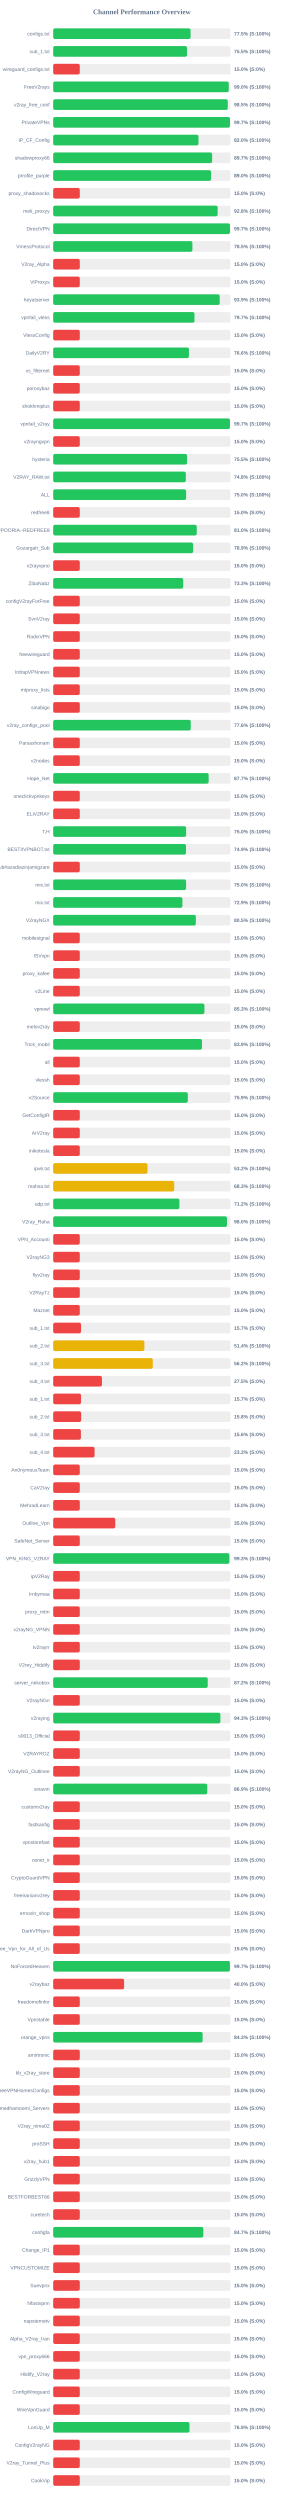
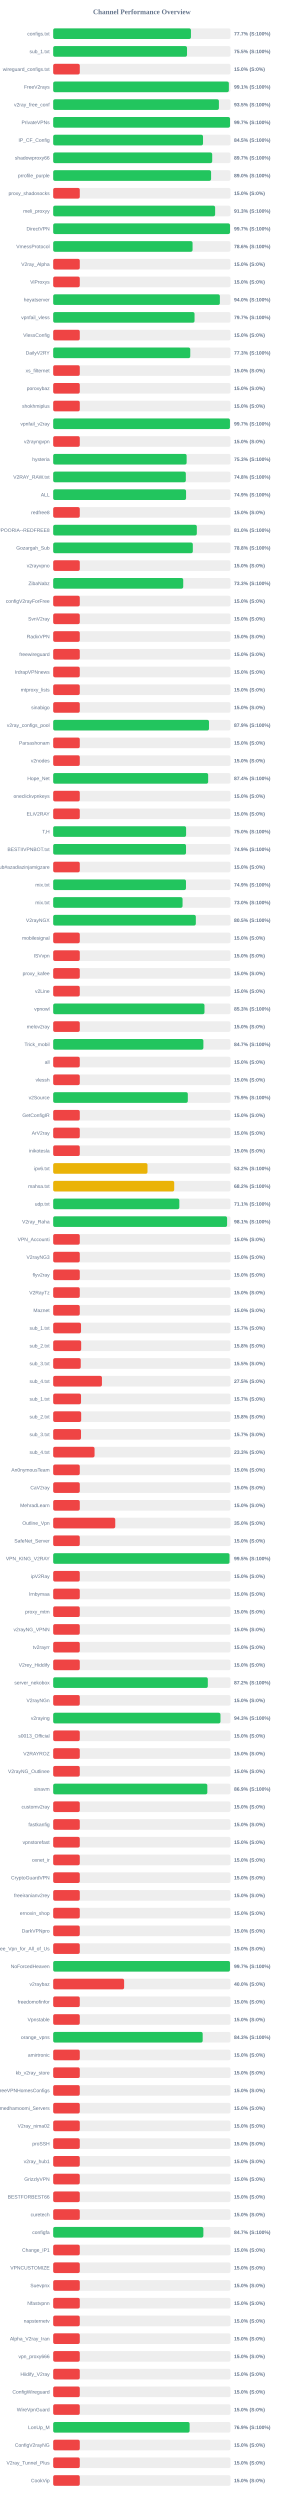
<svg xmlns="http://www.w3.org/2000/svg" width="800" height="7050" version="1.1">
  <style>
        .row { font: 14px Arial; fill: #64748b; }
        .score { font: bold 14px Arial; fill: #64748b; }
    </style>
  <text x="400" y="40" text-anchor="middle" font-size="20px" font-weight="bold" fill="#64748b">Channel Performance Overview</text>
  <rect x="150" y="80" width="500" height="30" fill="#eee" rx="5" />
-   <rect x="150" y="80" width="387.45" height="30" fill="#22c55e" rx="5" />
+   <rect x="150" y="80" width="388.45" height="30" fill="#22c55e" rx="5" />
  <text x="140" y="100" text-anchor="end" class="row">configs.txt</text>
-   <text x="660" y="100" text-anchor="start" class="score">77.5% (S:100%)</text>
+   <text x="660" y="100" text-anchor="start" class="score">77.7% (S:100%)</text>
  <rect x="150" y="130" width="500" height="30" fill="#eee" rx="5" />
-   <rect x="150" y="130" width="377.45" height="30" fill="#22c55e" rx="5" />
+   <rect x="150" y="130" width="377.4" height="30" fill="#22c55e" rx="5" />
  <text x="140" y="150" text-anchor="end" class="row">sub_1.txt</text>
  <text x="660" y="150" text-anchor="start" class="score">75.5% (S:100%)</text>
  <rect x="150" y="180" width="500" height="30" fill="#eee" rx="5" />
  <rect x="150" y="180" width="75.0" height="30" fill="#ef4444" rx="5" />
  <text x="140" y="200" text-anchor="end" class="row">wireguard_configs.txt</text>
  <text x="660" y="200" text-anchor="start" class="score">15.0% (S:0%)</text>
  <rect x="150" y="230" width="500" height="30" fill="#eee" rx="5" />
-   <rect x="150" y="230" width="495.1" height="30" fill="#22c55e" rx="5" />
+   <rect x="150" y="230" width="495.4" height="30" fill="#22c55e" rx="5" />
  <text x="140" y="250" text-anchor="end" class="row">FreeV2rays</text>
-   <text x="660" y="250" text-anchor="start" class="score">99.0% (S:100%)</text>
+   <text x="660" y="250" text-anchor="start" class="score">99.1% (S:100%)</text>
  <rect x="150" y="280" width="500" height="30" fill="#eee" rx="5" />
-   <rect x="150" y="280" width="492.25" height="30" fill="#22c55e" rx="5" />
+   <rect x="150" y="280" width="467.35" height="30" fill="#22c55e" rx="5" />
  <text x="140" y="300" text-anchor="end" class="row">v2ray_free_conf</text>
-   <text x="660" y="300" text-anchor="start" class="score">98.5% (S:100%)</text>
+   <text x="660" y="300" text-anchor="start" class="score">93.5% (S:100%)</text>
  <rect x="150" y="330" width="500" height="30" fill="#eee" rx="5" />
-   <rect x="150" y="330" width="498.55" height="30" fill="#22c55e" rx="5" />
+   <rect x="150" y="330" width="498.65" height="30" fill="#22c55e" rx="5" />
  <text x="140" y="350" text-anchor="end" class="row">PrivateVPNs</text>
  <text x="660" y="350" text-anchor="start" class="score">99.7% (S:100%)</text>
  <rect x="150" y="380" width="500" height="30" fill="#eee" rx="5" />
-   <rect x="150" y="380" width="409.75" height="30" fill="#22c55e" rx="5" />
+   <rect x="150" y="380" width="422.5" height="30" fill="#22c55e" rx="5" />
  <text x="140" y="400" text-anchor="end" class="row">IP_CF_Config</text>
-   <text x="660" y="400" text-anchor="start" class="score">82.0% (S:100%)</text>
+   <text x="660" y="400" text-anchor="start" class="score">84.5% (S:100%)</text>
  <rect x="150" y="430" width="500" height="30" fill="#eee" rx="5" />
-   <rect x="150" y="430" width="448.25" height="30" fill="#22c55e" rx="5" />
+   <rect x="150" y="430" width="448.4" height="30" fill="#22c55e" rx="5" />
  <text x="140" y="450" text-anchor="end" class="row">shadowproxy66</text>
  <text x="660" y="450" text-anchor="start" class="score">89.7% (S:100%)</text>
  <rect x="150" y="480" width="500" height="30" fill="#eee" rx="5" />
  <rect x="150" y="480" width="445.25" height="30" fill="#22c55e" rx="5" />
  <text x="140" y="500" text-anchor="end" class="row">prrofile_purple</text>
  <text x="660" y="500" text-anchor="start" class="score">89.0% (S:100%)</text>
  <rect x="150" y="530" width="500" height="30" fill="#eee" rx="5" />
  <rect x="150" y="530" width="75.0" height="30" fill="#ef4444" rx="5" />
  <text x="140" y="550" text-anchor="end" class="row">proxy_shadosocks</text>
  <text x="660" y="550" text-anchor="start" class="score">15.0% (S:0%)</text>
  <rect x="150" y="580" width="500" height="30" fill="#eee" rx="5" />
-   <rect x="150" y="580" width="463.8" height="30" fill="#22c55e" rx="5" />
+   <rect x="150" y="580" width="456.65" height="30" fill="#22c55e" rx="5" />
  <text x="140" y="600" text-anchor="end" class="row">meli_proxyy</text>
-   <text x="660" y="600" text-anchor="start" class="score">92.8% (S:100%)</text>
+   <text x="660" y="600" text-anchor="start" class="score">91.3% (S:100%)</text>
  <rect x="150" y="630" width="500" height="30" fill="#eee" rx="5" />
-   <rect x="150" y="630" width="498.55" height="30" fill="#22c55e" rx="5" />
+   <rect x="150" y="630" width="498.65" height="30" fill="#22c55e" rx="5" />
  <text x="140" y="650" text-anchor="end" class="row">DirectVPN</text>
  <text x="660" y="650" text-anchor="start" class="score">99.7% (S:100%)</text>
  <rect x="150" y="680" width="500" height="30" fill="#eee" rx="5" />
-   <rect x="150" y="680" width="392.6" height="30" fill="#22c55e" rx="5" />
+   <rect x="150" y="680" width="393.05" height="30" fill="#22c55e" rx="5" />
  <text x="140" y="700" text-anchor="end" class="row">VmessProtocol</text>
-   <text x="660" y="700" text-anchor="start" class="score">78.5% (S:100%)</text>
+   <text x="660" y="700" text-anchor="start" class="score">78.6% (S:100%)</text>
  <rect x="150" y="730" width="500" height="30" fill="#eee" rx="5" />
  <rect x="150" y="730" width="75.0" height="30" fill="#ef4444" rx="5" />
  <text x="140" y="750" text-anchor="end" class="row">V2ray_Alpha</text>
  <text x="660" y="750" text-anchor="start" class="score">15.0% (S:0%)</text>
  <rect x="150" y="780" width="500" height="30" fill="#eee" rx="5" />
  <rect x="150" y="780" width="75.0" height="30" fill="#ef4444" rx="5" />
  <text x="140" y="800" text-anchor="end" class="row">ViProxys</text>
  <text x="660" y="800" text-anchor="start" class="score">15.0% (S:0%)</text>
  <rect x="150" y="830" width="500" height="30" fill="#eee" rx="5" />
-   <rect x="150" y="830" width="469.6" height="30" fill="#22c55e" rx="5" />
+   <rect x="150" y="830" width="470.05" height="30" fill="#22c55e" rx="5" />
  <text x="140" y="850" text-anchor="end" class="row">heyatserver</text>
-   <text x="660" y="850" text-anchor="start" class="score">93.9% (S:100%)</text>
+   <text x="660" y="850" text-anchor="start" class="score">94.0% (S:100%)</text>
  <rect x="150" y="880" width="500" height="30" fill="#eee" rx="5" />
-   <rect x="150" y="880" width="398.45" height="30" fill="#22c55e" rx="5" />
+   <rect x="150" y="880" width="398.6" height="30" fill="#22c55e" rx="5" />
  <text x="140" y="900" text-anchor="end" class="row">vpnfail_vless</text>
  <text x="660" y="900" text-anchor="start" class="score">79.7% (S:100%)</text>
  <rect x="150" y="930" width="500" height="30" fill="#eee" rx="5" />
  <rect x="150" y="930" width="75.0" height="30" fill="#ef4444" rx="5" />
  <text x="140" y="950" text-anchor="end" class="row">VlessConfig</text>
  <text x="660" y="950" text-anchor="start" class="score">15.0% (S:0%)</text>
  <rect x="150" y="980" width="500" height="30" fill="#eee" rx="5" />
-   <rect x="150" y="980" width="382.85" height="30" fill="#22c55e" rx="5" />
+   <rect x="150" y="980" width="386.5" height="30" fill="#22c55e" rx="5" />
  <text x="140" y="1000" text-anchor="end" class="row">DailyV2RY</text>
-   <text x="660" y="1000" text-anchor="start" class="score">76.6% (S:100%)</text>
+   <text x="660" y="1000" text-anchor="start" class="score">77.3% (S:100%)</text>
  <rect x="150" y="1030" width="500" height="30" fill="#eee" rx="5" />
  <rect x="150" y="1030" width="75.0" height="30" fill="#ef4444" rx="5" />
  <text x="140" y="1050" text-anchor="end" class="row">xs_filternet</text>
  <text x="660" y="1050" text-anchor="start" class="score">15.0% (S:0%)</text>
  <rect x="150" y="1080" width="500" height="30" fill="#eee" rx="5" />
  <rect x="150" y="1080" width="75.0" height="30" fill="#ef4444" rx="5" />
  <text x="140" y="1100" text-anchor="end" class="row">poroxybaz</text>
  <text x="660" y="1100" text-anchor="start" class="score">15.0% (S:0%)</text>
  <rect x="150" y="1130" width="500" height="30" fill="#eee" rx="5" />
  <rect x="150" y="1130" width="75.0" height="30" fill="#ef4444" rx="5" />
  <text x="140" y="1150" text-anchor="end" class="row">shokhmiplus</text>
  <text x="660" y="1150" text-anchor="start" class="score">15.0% (S:0%)</text>
  <rect x="150" y="1180" width="500" height="30" fill="#eee" rx="5" />
  <rect x="150" y="1180" width="498.45" height="30" fill="#22c55e" rx="5" />
  <text x="140" y="1200" text-anchor="end" class="row">vpnfail_v2ray</text>
  <text x="660" y="1200" text-anchor="start" class="score">99.7% (S:100%)</text>
  <rect x="150" y="1230" width="500" height="30" fill="#eee" rx="5" />
  <rect x="150" y="1230" width="75.0" height="30" fill="#ef4444" rx="5" />
  <text x="140" y="1250" text-anchor="end" class="row">v2rayngvpn</text>
  <text x="660" y="1250" text-anchor="start" class="score">15.0% (S:0%)</text>
  <rect x="150" y="1280" width="500" height="30" fill="#eee" rx="5" />
-   <rect x="150" y="1280" width="377.5" height="30" fill="#22c55e" rx="5" />
+   <rect x="150" y="1280" width="376.3" height="30" fill="#22c55e" rx="5" />
  <text x="140" y="1300" text-anchor="end" class="row">hysteria</text>
-   <text x="660" y="1300" text-anchor="start" class="score">75.5% (S:100%)</text>
+   <text x="660" y="1300" text-anchor="start" class="score">75.3% (S:100%)</text>
  <rect x="150" y="1330" width="500" height="30" fill="#eee" rx="5" />
  <rect x="150" y="1330" width="374.05" height="30" fill="#22c55e" rx="5" />
  <text x="140" y="1350" text-anchor="end" class="row">V2RAY_RAW.txt</text>
  <text x="660" y="1350" text-anchor="start" class="score">74.8% (S:100%)</text>
  <rect x="150" y="1380" width="500" height="30" fill="#eee" rx="5" />
-   <rect x="150" y="1380" width="374.9" height="30" fill="#22c55e" rx="5" />
+   <rect x="150" y="1380" width="374.7" height="30" fill="#22c55e" rx="5" />
  <text x="140" y="1400" text-anchor="end" class="row">ALL</text>
-   <text x="660" y="1400" text-anchor="start" class="score">75.0% (S:100%)</text>
+   <text x="660" y="1400" text-anchor="start" class="score">74.9% (S:100%)</text>
  <rect x="150" y="1430" width="500" height="30" fill="#eee" rx="5" />
  <rect x="150" y="1430" width="75.0" height="30" fill="#ef4444" rx="5" />
  <text x="140" y="1450" text-anchor="end" class="row">redfree8</text>
  <text x="660" y="1450" text-anchor="start" class="score">15.0% (S:0%)</text>
  <rect x="150" y="1480" width="500" height="30" fill="#eee" rx="5" />
-   <rect x="150" y="1480" width="404.8" height="30" fill="#22c55e" rx="5" />
+   <rect x="150" y="1480" width="405.05" height="30" fill="#22c55e" rx="5" />
  <text x="140" y="1500" text-anchor="end" class="row">POORIA--REDFREE8.txt#POORIA--REDFREE8</text>
  <text x="660" y="1500" text-anchor="start" class="score">81.0% (S:100%)</text>
  <rect x="150" y="1530" width="500" height="30" fill="#eee" rx="5" />
-   <rect x="150" y="1530" width="394.65" height="30" fill="#22c55e" rx="5" />
+   <rect x="150" y="1530" width="393.75" height="30" fill="#22c55e" rx="5" />
  <text x="140" y="1550" text-anchor="end" class="row">Gozargah_Sub</text>
-   <text x="660" y="1550" text-anchor="start" class="score">78.9% (S:100%)</text>
+   <text x="660" y="1550" text-anchor="start" class="score">78.8% (S:100%)</text>
  <rect x="150" y="1580" width="500" height="30" fill="#eee" rx="5" />
  <rect x="150" y="1580" width="75.0" height="30" fill="#ef4444" rx="5" />
  <text x="140" y="1600" text-anchor="end" class="row">v2rayvpno</text>
  <text x="660" y="1600" text-anchor="start" class="score">15.0% (S:0%)</text>
  <rect x="150" y="1630" width="500" height="30" fill="#eee" rx="5" />
-   <rect x="150" y="1630" width="366.6" height="30" fill="#22c55e" rx="5" />
+   <rect x="150" y="1630" width="366.7" height="30" fill="#22c55e" rx="5" />
  <text x="140" y="1650" text-anchor="end" class="row">ZibaNabz</text>
  <text x="660" y="1650" text-anchor="start" class="score">73.3% (S:100%)</text>
  <rect x="150" y="1680" width="500" height="30" fill="#eee" rx="5" />
  <rect x="150" y="1680" width="75.0" height="30" fill="#ef4444" rx="5" />
  <text x="140" y="1700" text-anchor="end" class="row">configV2rayForFree</text>
  <text x="660" y="1700" text-anchor="start" class="score">15.0% (S:0%)</text>
  <rect x="150" y="1730" width="500" height="30" fill="#eee" rx="5" />
  <rect x="150" y="1730" width="75.0" height="30" fill="#ef4444" rx="5" />
  <text x="140" y="1750" text-anchor="end" class="row">SvnV2ray</text>
  <text x="660" y="1750" text-anchor="start" class="score">15.0% (S:0%)</text>
  <rect x="150" y="1780" width="500" height="30" fill="#eee" rx="5" />
  <rect x="150" y="1780" width="75.0" height="30" fill="#ef4444" rx="5" />
  <text x="140" y="1800" text-anchor="end" class="row">RadixVPN</text>
  <text x="660" y="1800" text-anchor="start" class="score">15.0% (S:0%)</text>
  <rect x="150" y="1830" width="500" height="30" fill="#eee" rx="5" />
  <rect x="150" y="1830" width="75.0" height="30" fill="#ef4444" rx="5" />
  <text x="140" y="1850" text-anchor="end" class="row">freewireguard</text>
  <text x="660" y="1850" text-anchor="start" class="score">15.0% (S:0%)</text>
  <rect x="150" y="1880" width="500" height="30" fill="#eee" rx="5" />
  <rect x="150" y="1880" width="75.0" height="30" fill="#ef4444" rx="5" />
  <text x="140" y="1900" text-anchor="end" class="row">IrdrapVPNnews</text>
  <text x="660" y="1900" text-anchor="start" class="score">15.0% (S:0%)</text>
  <rect x="150" y="1930" width="500" height="30" fill="#eee" rx="5" />
  <rect x="150" y="1930" width="75.0" height="30" fill="#ef4444" rx="5" />
  <text x="140" y="1950" text-anchor="end" class="row">mtproxy_lists</text>
  <text x="660" y="1950" text-anchor="start" class="score">15.0% (S:0%)</text>
  <rect x="150" y="1980" width="500" height="30" fill="#eee" rx="5" />
  <rect x="150" y="1980" width="75.0" height="30" fill="#ef4444" rx="5" />
  <text x="140" y="2000" text-anchor="end" class="row">sinabigo</text>
  <text x="660" y="2000" text-anchor="start" class="score">15.0% (S:0%)</text>
  <rect x="150" y="2030" width="500" height="30" fill="#eee" rx="5" />
-   <rect x="150" y="2030" width="387.9" height="30" fill="#22c55e" rx="5" />
+   <rect x="150" y="2030" width="439.35" height="30" fill="#22c55e" rx="5" />
  <text x="140" y="2050" text-anchor="end" class="row">v2ray_configs_pool</text>
-   <text x="660" y="2050" text-anchor="start" class="score">77.6% (S:100%)</text>
+   <text x="660" y="2050" text-anchor="start" class="score">87.9% (S:100%)</text>
  <rect x="150" y="2080" width="500" height="30" fill="#eee" rx="5" />
  <rect x="150" y="2080" width="75.0" height="30" fill="#ef4444" rx="5" />
  <text x="140" y="2100" text-anchor="end" class="row">Parsashonam</text>
  <text x="660" y="2100" text-anchor="start" class="score">15.0% (S:0%)</text>
  <rect x="150" y="2130" width="500" height="30" fill="#eee" rx="5" />
  <rect x="150" y="2130" width="75.0" height="30" fill="#ef4444" rx="5" />
  <text x="140" y="2150" text-anchor="end" class="row">v2nodes</text>
  <text x="660" y="2150" text-anchor="start" class="score">15.0% (S:0%)</text>
  <rect x="150" y="2180" width="500" height="30" fill="#eee" rx="5" />
-   <rect x="150" y="2180" width="438.4" height="30" fill="#22c55e" rx="5" />
+   <rect x="150" y="2180" width="437.0" height="30" fill="#22c55e" rx="5" />
  <text x="140" y="2200" text-anchor="end" class="row">Hope_Net</text>
-   <text x="660" y="2200" text-anchor="start" class="score">87.7% (S:100%)</text>
+   <text x="660" y="2200" text-anchor="start" class="score">87.4% (S:100%)</text>
  <rect x="150" y="2230" width="500" height="30" fill="#eee" rx="5" />
  <rect x="150" y="2230" width="75.0" height="30" fill="#ef4444" rx="5" />
  <text x="140" y="2250" text-anchor="end" class="row">oneclickvpnkeys</text>
  <text x="660" y="2250" text-anchor="start" class="score">15.0% (S:0%)</text>
  <rect x="150" y="2280" width="500" height="30" fill="#eee" rx="5" />
  <rect x="150" y="2280" width="75.0" height="30" fill="#ef4444" rx="5" />
  <text x="140" y="2300" text-anchor="end" class="row">ELiV2RAY</text>
  <text x="660" y="2300" text-anchor="start" class="score">15.0% (S:0%)</text>
  <rect x="150" y="2330" width="500" height="30" fill="#eee" rx="5" />
-   <rect x="150" y="2330" width="374.85" height="30" fill="#22c55e" rx="5" />
+   <rect x="150" y="2330" width="374.8" height="30" fill="#22c55e" rx="5" />
  <text x="140" y="2350" text-anchor="end" class="row">T,H</text>
  <text x="660" y="2350" text-anchor="start" class="score">75.0% (S:100%)</text>
  <rect x="150" y="2380" width="500" height="30" fill="#eee" rx="5" />
-   <rect x="150" y="2380" width="374.45" height="30" fill="#22c55e" rx="5" />
+   <rect x="150" y="2380" width="374.55" height="30" fill="#22c55e" rx="5" />
  <text x="140" y="2400" text-anchor="end" class="row">BESTIIVPNBOT.txt</text>
  <text x="660" y="2400" text-anchor="start" class="score">74.9% (S:100%)</text>
  <rect x="150" y="2430" width="500" height="30" fill="#eee" rx="5" />
  <rect x="150" y="2430" width="75.0" height="30" fill="#ef4444" rx="5" />
  <text x="140" y="2450" text-anchor="end" class="row">Sub#azadiazinjamigzare</text>
  <text x="660" y="2450" text-anchor="start" class="score">15.0% (S:0%)</text>
  <rect x="150" y="2480" width="500" height="30" fill="#eee" rx="5" />
-   <rect x="150" y="2480" width="374.75" height="30" fill="#22c55e" rx="5" />
+   <rect x="150" y="2480" width="374.45" height="30" fill="#22c55e" rx="5" />
  <text x="140" y="2500" text-anchor="end" class="row">mix.txt</text>
-   <text x="660" y="2500" text-anchor="start" class="score">75.0% (S:100%)</text>
+   <text x="660" y="2500" text-anchor="start" class="score">74.9% (S:100%)</text>
  <rect x="150" y="2530" width="500" height="30" fill="#eee" rx="5" />
-   <rect x="150" y="2530" width="364.4" height="30" fill="#22c55e" rx="5" />
+   <rect x="150" y="2530" width="364.8" height="30" fill="#22c55e" rx="5" />
  <text x="140" y="2550" text-anchor="end" class="row">mix.txt</text>
-   <text x="660" y="2550" text-anchor="start" class="score">72.9% (S:100%)</text>
+   <text x="660" y="2550" text-anchor="start" class="score">73.0% (S:100%)</text>
  <rect x="150" y="2580" width="500" height="30" fill="#eee" rx="5" />
  <rect x="150" y="2580" width="402.25" height="30" fill="#22c55e" rx="5" />
  <text x="140" y="2600" text-anchor="end" class="row">V2rayNGX</text>
  <text x="660" y="2600" text-anchor="start" class="score">80.5% (S:100%)</text>
  <rect x="150" y="2630" width="500" height="30" fill="#eee" rx="5" />
  <rect x="150" y="2630" width="75.0" height="30" fill="#ef4444" rx="5" />
  <text x="140" y="2650" text-anchor="end" class="row">mobilesignal</text>
  <text x="660" y="2650" text-anchor="start" class="score">15.0% (S:0%)</text>
  <rect x="150" y="2680" width="500" height="30" fill="#eee" rx="5" />
  <rect x="150" y="2680" width="75.0" height="30" fill="#ef4444" rx="5" />
  <text x="140" y="2700" text-anchor="end" class="row">ISVvpn</text>
  <text x="660" y="2700" text-anchor="start" class="score">15.0% (S:0%)</text>
  <rect x="150" y="2730" width="500" height="30" fill="#eee" rx="5" />
  <rect x="150" y="2730" width="75.0" height="30" fill="#ef4444" rx="5" />
  <text x="140" y="2750" text-anchor="end" class="row">proxy_kafee</text>
  <text x="660" y="2750" text-anchor="start" class="score">15.0% (S:0%)</text>
  <rect x="150" y="2780" width="500" height="30" fill="#eee" rx="5" />
  <rect x="150" y="2780" width="75.0" height="30" fill="#ef4444" rx="5" />
  <text x="140" y="2800" text-anchor="end" class="row">v2Line</text>
  <text x="660" y="2800" text-anchor="start" class="score">15.0% (S:0%)</text>
  <rect x="150" y="2830" width="500" height="30" fill="#eee" rx="5" />
-   <rect x="150" y="2830" width="426.45" height="30" fill="#22c55e" rx="5" />
+   <rect x="150" y="2830" width="426.65" height="30" fill="#22c55e" rx="5" />
  <text x="140" y="2850" text-anchor="end" class="row">vpnowl</text>
  <text x="660" y="2850" text-anchor="start" class="score">85.3% (S:100%)</text>
  <rect x="150" y="2880" width="500" height="30" fill="#eee" rx="5" />
  <rect x="150" y="2880" width="75.0" height="30" fill="#ef4444" rx="5" />
  <text x="140" y="2900" text-anchor="end" class="row">melov2ray</text>
  <text x="660" y="2900" text-anchor="start" class="score">15.0% (S:0%)</text>
  <rect x="150" y="2930" width="500" height="30" fill="#eee" rx="5" />
-   <rect x="150" y="2930" width="419.65" height="30" fill="#22c55e" rx="5" />
+   <rect x="150" y="2930" width="423.55" height="30" fill="#22c55e" rx="5" />
  <text x="140" y="2950" text-anchor="end" class="row">Trick_mobil</text>
-   <text x="660" y="2950" text-anchor="start" class="score">83.9% (S:100%)</text>
+   <text x="660" y="2950" text-anchor="start" class="score">84.7% (S:100%)</text>
  <rect x="150" y="2980" width="500" height="30" fill="#eee" rx="5" />
  <rect x="150" y="2980" width="75.0" height="30" fill="#ef4444" rx="5" />
  <text x="140" y="3000" text-anchor="end" class="row">all</text>
  <text x="660" y="3000" text-anchor="start" class="score">15.0% (S:0%)</text>
  <rect x="150" y="3030" width="500" height="30" fill="#eee" rx="5" />
  <rect x="150" y="3030" width="75.0" height="30" fill="#ef4444" rx="5" />
  <text x="140" y="3050" text-anchor="end" class="row">vlessh</text>
  <text x="660" y="3050" text-anchor="start" class="score">15.0% (S:0%)</text>
  <rect x="150" y="3080" width="500" height="30" fill="#eee" rx="5" />
-   <rect x="150" y="3080" width="379.7" height="30" fill="#22c55e" rx="5" />
+   <rect x="150" y="3080" width="379.65" height="30" fill="#22c55e" rx="5" />
  <text x="140" y="3100" text-anchor="end" class="row">v2Source</text>
  <text x="660" y="3100" text-anchor="start" class="score">75.9% (S:100%)</text>
  <rect x="150" y="3130" width="500" height="30" fill="#eee" rx="5" />
  <rect x="150" y="3130" width="75.0" height="30" fill="#ef4444" rx="5" />
  <text x="140" y="3150" text-anchor="end" class="row">GetConfigIR</text>
  <text x="660" y="3150" text-anchor="start" class="score">15.0% (S:0%)</text>
  <rect x="150" y="3180" width="500" height="30" fill="#eee" rx="5" />
  <rect x="150" y="3180" width="75.0" height="30" fill="#ef4444" rx="5" />
  <text x="140" y="3200" text-anchor="end" class="row">ArV2ray</text>
  <text x="660" y="3200" text-anchor="start" class="score">15.0% (S:0%)</text>
  <rect x="150" y="3230" width="500" height="30" fill="#eee" rx="5" />
  <rect x="150" y="3230" width="75.0" height="30" fill="#ef4444" rx="5" />
  <text x="140" y="3250" text-anchor="end" class="row">inikotesla</text>
  <text x="660" y="3250" text-anchor="start" class="score">15.0% (S:0%)</text>
  <rect x="150" y="3280" width="500" height="30" fill="#eee" rx="5" />
  <rect x="150" y="3280" width="265.95" height="30" fill="#eab308" rx="5" />
  <text x="140" y="3300" text-anchor="end" class="row">ipv6.txt</text>
  <text x="660" y="3300" text-anchor="start" class="score">53.2% (S:100%)</text>
  <rect x="150" y="3330" width="500" height="30" fill="#eee" rx="5" />
-   <rect x="150" y="3330" width="341.35" height="30" fill="#eab308" rx="5" />
+   <rect x="150" y="3330" width="341.25" height="30" fill="#eab308" rx="5" />
  <text x="140" y="3350" text-anchor="end" class="row">mahsa.txt</text>
-   <text x="660" y="3350" text-anchor="start" class="score">68.3% (S:100%)</text>
+   <text x="660" y="3350" text-anchor="start" class="score">68.2% (S:100%)</text>
  <rect x="150" y="3380" width="500" height="30" fill="#eee" rx="5" />
-   <rect x="150" y="3380" width="355.9" height="30" fill="#22c55e" rx="5" />
+   <rect x="150" y="3380" width="355.7" height="30" fill="#22c55e" rx="5" />
  <text x="140" y="3400" text-anchor="end" class="row">udp.txt</text>
-   <text x="660" y="3400" text-anchor="start" class="score">71.2% (S:100%)</text>
+   <text x="660" y="3400" text-anchor="start" class="score">71.1% (S:100%)</text>
  <rect x="150" y="3430" width="500" height="30" fill="#eee" rx="5" />
-   <rect x="150" y="3430" width="490.05" height="30" fill="#22c55e" rx="5" />
+   <rect x="150" y="3430" width="490.4" height="30" fill="#22c55e" rx="5" />
  <text x="140" y="3450" text-anchor="end" class="row">V2ray_Raha</text>
-   <text x="660" y="3450" text-anchor="start" class="score">98.0% (S:100%)</text>
+   <text x="660" y="3450" text-anchor="start" class="score">98.1% (S:100%)</text>
  <rect x="150" y="3480" width="500" height="30" fill="#eee" rx="5" />
  <rect x="150" y="3480" width="75.0" height="30" fill="#ef4444" rx="5" />
  <text x="140" y="3500" text-anchor="end" class="row">VPN_Accounti</text>
  <text x="660" y="3500" text-anchor="start" class="score">15.0% (S:0%)</text>
  <rect x="150" y="3530" width="500" height="30" fill="#eee" rx="5" />
  <rect x="150" y="3530" width="75.0" height="30" fill="#ef4444" rx="5" />
  <text x="140" y="3550" text-anchor="end" class="row">V2rayNG3</text>
  <text x="660" y="3550" text-anchor="start" class="score">15.0% (S:0%)</text>
  <rect x="150" y="3580" width="500" height="30" fill="#eee" rx="5" />
  <rect x="150" y="3580" width="75.0" height="30" fill="#ef4444" rx="5" />
  <text x="140" y="3600" text-anchor="end" class="row">flyv2ray</text>
  <text x="660" y="3600" text-anchor="start" class="score">15.0% (S:0%)</text>
  <rect x="150" y="3630" width="500" height="30" fill="#eee" rx="5" />
  <rect x="150" y="3630" width="75.0" height="30" fill="#ef4444" rx="5" />
  <text x="140" y="3650" text-anchor="end" class="row">V2RayTz</text>
  <text x="660" y="3650" text-anchor="start" class="score">15.0% (S:0%)</text>
  <rect x="150" y="3680" width="500" height="30" fill="#eee" rx="5" />
  <rect x="150" y="3680" width="75.0" height="30" fill="#ef4444" rx="5" />
  <text x="140" y="3700" text-anchor="end" class="row">Maznet</text>
  <text x="660" y="3700" text-anchor="start" class="score">15.0% (S:0%)</text>
  <rect x="150" y="3730" width="500" height="30" fill="#eee" rx="5" />
  <rect x="150" y="3730" width="78.5" height="30" fill="#ef4444" rx="5" />
  <text x="140" y="3750" text-anchor="end" class="row">sub_1.txt</text>
  <text x="660" y="3750" text-anchor="start" class="score">15.7% (S:0%)</text>
  <rect x="150" y="3780" width="500" height="30" fill="#eee" rx="5" />
-   <rect x="150" y="3780" width="257.15" height="30" fill="#eab308" rx="5" />
+   <rect x="150" y="3780" width="78.9" height="30" fill="#ef4444" rx="5" />
  <text x="140" y="3800" text-anchor="end" class="row">sub_2.txt</text>
-   <text x="660" y="3800" text-anchor="start" class="score">51.4% (S:100%)</text>
+   <text x="660" y="3800" text-anchor="start" class="score">15.8% (S:0%)</text>
  <rect x="150" y="3830" width="500" height="30" fill="#eee" rx="5" />
-   <rect x="150" y="3830" width="280.85" height="30" fill="#eab308" rx="5" />
+   <rect x="150" y="3830" width="77.7" height="30" fill="#ef4444" rx="5" />
  <text x="140" y="3850" text-anchor="end" class="row">sub_3.txt</text>
-   <text x="660" y="3850" text-anchor="start" class="score">56.2% (S:100%)</text>
+   <text x="660" y="3850" text-anchor="start" class="score">15.5% (S:0%)</text>
  <rect x="150" y="3880" width="500" height="30" fill="#eee" rx="5" />
  <rect x="150" y="3880" width="137.5" height="30" fill="#ef4444" rx="5" />
  <text x="140" y="3900" text-anchor="end" class="row">sub_4.txt</text>
  <text x="660" y="3900" text-anchor="start" class="score">27.5% (S:0%)</text>
  <rect x="150" y="3930" width="500" height="30" fill="#eee" rx="5" />
  <rect x="150" y="3930" width="78.5" height="30" fill="#ef4444" rx="5" />
  <text x="140" y="3950" text-anchor="end" class="row">sub_1.txt</text>
  <text x="660" y="3950" text-anchor="start" class="score">15.7% (S:0%)</text>
  <rect x="150" y="3980" width="500" height="30" fill="#eee" rx="5" />
  <rect x="150" y="3980" width="78.9" height="30" fill="#ef4444" rx="5" />
  <text x="140" y="4000" text-anchor="end" class="row">sub_2.txt</text>
  <text x="660" y="4000" text-anchor="start" class="score">15.8% (S:0%)</text>
  <rect x="150" y="4030" width="500" height="30" fill="#eee" rx="5" />
-   <rect x="150" y="4030" width="78.15" height="30" fill="#ef4444" rx="5" />
+   <rect x="150" y="4030" width="78.45" height="30" fill="#ef4444" rx="5" />
  <text x="140" y="4050" text-anchor="end" class="row">sub_3.txt</text>
-   <text x="660" y="4050" text-anchor="start" class="score">15.6% (S:0%)</text>
+   <text x="660" y="4050" text-anchor="start" class="score">15.7% (S:0%)</text>
  <rect x="150" y="4080" width="500" height="30" fill="#eee" rx="5" />
  <rect x="150" y="4080" width="116.65" height="30" fill="#ef4444" rx="5" />
  <text x="140" y="4100" text-anchor="end" class="row">sub_4.txt</text>
  <text x="660" y="4100" text-anchor="start" class="score">23.3% (S:0%)</text>
  <rect x="150" y="4130" width="500" height="30" fill="#eee" rx="5" />
  <rect x="150" y="4130" width="75.0" height="30" fill="#ef4444" rx="5" />
  <text x="140" y="4150" text-anchor="end" class="row">An0nymousTeam</text>
  <text x="660" y="4150" text-anchor="start" class="score">15.0% (S:0%)</text>
  <rect x="150" y="4180" width="500" height="30" fill="#eee" rx="5" />
  <rect x="150" y="4180" width="75.0" height="30" fill="#ef4444" rx="5" />
  <text x="140" y="4200" text-anchor="end" class="row">CaV2ray</text>
  <text x="660" y="4200" text-anchor="start" class="score">15.0% (S:0%)</text>
  <rect x="150" y="4230" width="500" height="30" fill="#eee" rx="5" />
  <rect x="150" y="4230" width="75.0" height="30" fill="#ef4444" rx="5" />
  <text x="140" y="4250" text-anchor="end" class="row">MehradLearn</text>
  <text x="660" y="4250" text-anchor="start" class="score">15.0% (S:0%)</text>
  <rect x="150" y="4280" width="500" height="30" fill="#eee" rx="5" />
  <rect x="150" y="4280" width="175.0" height="30" fill="#ef4444" rx="5" />
  <text x="140" y="4300" text-anchor="end" class="row">Outline_Vpn</text>
  <text x="660" y="4300" text-anchor="start" class="score">35.0% (S:0%)</text>
  <rect x="150" y="4330" width="500" height="30" fill="#eee" rx="5" />
  <rect x="150" y="4330" width="75.0" height="30" fill="#ef4444" rx="5" />
  <text x="140" y="4350" text-anchor="end" class="row">SafeNet_Server</text>
  <text x="660" y="4350" text-anchor="start" class="score">15.0% (S:0%)</text>
  <rect x="150" y="4380" width="500" height="30" fill="#eee" rx="5" />
-   <rect x="150" y="4380" width="496.7" height="30" fill="#22c55e" rx="5" />
+   <rect x="150" y="4380" width="497.25" height="30" fill="#22c55e" rx="5" />
  <text x="140" y="4400" text-anchor="end" class="row">VPN_KING_V2RAY</text>
-   <text x="660" y="4400" text-anchor="start" class="score">99.3% (S:100%)</text>
+   <text x="660" y="4400" text-anchor="start" class="score">99.5% (S:100%)</text>
  <rect x="150" y="4430" width="500" height="30" fill="#eee" rx="5" />
  <rect x="150" y="4430" width="75.0" height="30" fill="#ef4444" rx="5" />
  <text x="140" y="4450" text-anchor="end" class="row">ipV2Ray</text>
  <text x="660" y="4450" text-anchor="start" class="score">15.0% (S:0%)</text>
  <rect x="150" y="4480" width="500" height="30" fill="#eee" rx="5" />
  <rect x="150" y="4480" width="75.0" height="30" fill="#ef4444" rx="5" />
  <text x="140" y="4500" text-anchor="end" class="row">lrnbymaa</text>
  <text x="660" y="4500" text-anchor="start" class="score">15.0% (S:0%)</text>
  <rect x="150" y="4530" width="500" height="30" fill="#eee" rx="5" />
  <rect x="150" y="4530" width="75.0" height="30" fill="#ef4444" rx="5" />
  <text x="140" y="4550" text-anchor="end" class="row">proxy_mtm</text>
  <text x="660" y="4550" text-anchor="start" class="score">15.0% (S:0%)</text>
  <rect x="150" y="4580" width="500" height="30" fill="#eee" rx="5" />
  <rect x="150" y="4580" width="75.0" height="30" fill="#ef4444" rx="5" />
  <text x="140" y="4600" text-anchor="end" class="row">v2rayNG_VPNN</text>
  <text x="660" y="4600" text-anchor="start" class="score">15.0% (S:0%)</text>
  <rect x="150" y="4630" width="500" height="30" fill="#eee" rx="5" />
  <rect x="150" y="4630" width="75.0" height="30" fill="#ef4444" rx="5" />
  <text x="140" y="4650" text-anchor="end" class="row">tv2rayrr</text>
  <text x="660" y="4650" text-anchor="start" class="score">15.0% (S:0%)</text>
  <rect x="150" y="4680" width="500" height="30" fill="#eee" rx="5" />
  <rect x="150" y="4680" width="75.0" height="30" fill="#ef4444" rx="5" />
  <text x="140" y="4700" text-anchor="end" class="row">V2rey_Hiddify</text>
  <text x="660" y="4700" text-anchor="start" class="score">15.0% (S:0%)</text>
  <rect x="150" y="4730" width="500" height="30" fill="#eee" rx="5" />
-   <rect x="150" y="4730" width="435.8" height="30" fill="#22c55e" rx="5" />
+   <rect x="150" y="4730" width="436.05" height="30" fill="#22c55e" rx="5" />
  <text x="140" y="4750" text-anchor="end" class="row">server_nekobox</text>
  <text x="660" y="4750" text-anchor="start" class="score">87.2% (S:100%)</text>
  <rect x="150" y="4780" width="500" height="30" fill="#eee" rx="5" />
  <rect x="150" y="4780" width="75.0" height="30" fill="#ef4444" rx="5" />
  <text x="140" y="4800" text-anchor="end" class="row">V2rayNGn</text>
  <text x="660" y="4800" text-anchor="start" class="score">15.0% (S:0%)</text>
  <rect x="150" y="4830" width="500" height="30" fill="#eee" rx="5" />
-   <rect x="150" y="4830" width="471.55" height="30" fill="#22c55e" rx="5" />
+   <rect x="150" y="4830" width="471.7" height="30" fill="#22c55e" rx="5" />
  <text x="140" y="4850" text-anchor="end" class="row">v2raying</text>
  <text x="660" y="4850" text-anchor="start" class="score">94.3% (S:100%)</text>
  <rect x="150" y="4880" width="500" height="30" fill="#eee" rx="5" />
  <rect x="150" y="4880" width="75.0" height="30" fill="#ef4444" rx="5" />
  <text x="140" y="4900" text-anchor="end" class="row">s0013_Official</text>
  <text x="660" y="4900" text-anchor="start" class="score">15.0% (S:0%)</text>
  <rect x="150" y="4930" width="500" height="30" fill="#eee" rx="5" />
  <rect x="150" y="4930" width="75.0" height="30" fill="#ef4444" rx="5" />
  <text x="140" y="4950" text-anchor="end" class="row">V2RAYROZ</text>
  <text x="660" y="4950" text-anchor="start" class="score">15.0% (S:0%)</text>
  <rect x="150" y="4980" width="500" height="30" fill="#eee" rx="5" />
  <rect x="150" y="4980" width="75.0" height="30" fill="#ef4444" rx="5" />
  <text x="140" y="5000" text-anchor="end" class="row">V2rayNG_Outlinee</text>
  <text x="660" y="5000" text-anchor="start" class="score">15.0% (S:0%)</text>
  <rect x="150" y="5030" width="500" height="30" fill="#eee" rx="5" />
-   <rect x="150" y="5030" width="434.5" height="30" fill="#22c55e" rx="5" />
+   <rect x="150" y="5030" width="434.65" height="30" fill="#22c55e" rx="5" />
  <text x="140" y="5050" text-anchor="end" class="row">sinavm</text>
  <text x="660" y="5050" text-anchor="start" class="score">86.9% (S:100%)</text>
  <rect x="150" y="5080" width="500" height="30" fill="#eee" rx="5" />
  <rect x="150" y="5080" width="75.0" height="30" fill="#ef4444" rx="5" />
  <text x="140" y="5100" text-anchor="end" class="row">customv2ray</text>
  <text x="660" y="5100" text-anchor="start" class="score">15.0% (S:0%)</text>
  <rect x="150" y="5130" width="500" height="30" fill="#eee" rx="5" />
  <rect x="150" y="5130" width="75.0" height="30" fill="#ef4444" rx="5" />
  <text x="140" y="5150" text-anchor="end" class="row">fastkanfig</text>
  <text x="660" y="5150" text-anchor="start" class="score">15.0% (S:0%)</text>
  <rect x="150" y="5180" width="500" height="30" fill="#eee" rx="5" />
  <rect x="150" y="5180" width="75.0" height="30" fill="#ef4444" rx="5" />
  <text x="140" y="5200" text-anchor="end" class="row">vpnstorefast</text>
  <text x="660" y="5200" text-anchor="start" class="score">15.0% (S:0%)</text>
  <rect x="150" y="5230" width="500" height="30" fill="#eee" rx="5" />
  <rect x="150" y="5230" width="75.0" height="30" fill="#ef4444" rx="5" />
  <text x="140" y="5250" text-anchor="end" class="row">oxnet_ir</text>
  <text x="660" y="5250" text-anchor="start" class="score">15.0% (S:0%)</text>
  <rect x="150" y="5280" width="500" height="30" fill="#eee" rx="5" />
  <rect x="150" y="5280" width="75.0" height="30" fill="#ef4444" rx="5" />
  <text x="140" y="5300" text-anchor="end" class="row">CryptoGuardVPN</text>
  <text x="660" y="5300" text-anchor="start" class="score">15.0% (S:0%)</text>
  <rect x="150" y="5330" width="500" height="30" fill="#eee" rx="5" />
  <rect x="150" y="5330" width="75.0" height="30" fill="#ef4444" rx="5" />
  <text x="140" y="5350" text-anchor="end" class="row">freeiranianv2rey</text>
  <text x="660" y="5350" text-anchor="start" class="score">15.0% (S:0%)</text>
  <rect x="150" y="5380" width="500" height="30" fill="#eee" rx="5" />
  <rect x="150" y="5380" width="75.0" height="30" fill="#ef4444" rx="5" />
  <text x="140" y="5400" text-anchor="end" class="row">ernoxin_shop</text>
  <text x="660" y="5400" text-anchor="start" class="score">15.0% (S:0%)</text>
  <rect x="150" y="5430" width="500" height="30" fill="#eee" rx="5" />
  <rect x="150" y="5430" width="75.0" height="30" fill="#ef4444" rx="5" />
  <text x="140" y="5450" text-anchor="end" class="row">DarkVPNpro</text>
  <text x="660" y="5450" text-anchor="start" class="score">15.0% (S:0%)</text>
  <rect x="150" y="5480" width="500" height="30" fill="#eee" rx="5" />
  <rect x="150" y="5480" width="75.0" height="30" fill="#ef4444" rx="5" />
  <text x="140" y="5500" text-anchor="end" class="row">Free_Vpn_for_All_of_Us</text>
  <text x="660" y="5500" text-anchor="start" class="score">15.0% (S:0%)</text>
  <rect x="150" y="5530" width="500" height="30" fill="#eee" rx="5" />
-   <rect x="150" y="5530" width="498.4" height="30" fill="#22c55e" rx="5" />
+   <rect x="150" y="5530" width="498.55" height="30" fill="#22c55e" rx="5" />
  <text x="140" y="5550" text-anchor="end" class="row">NoForcedHeaven</text>
  <text x="660" y="5550" text-anchor="start" class="score">99.7% (S:100%)</text>
  <rect x="150" y="5580" width="500" height="30" fill="#eee" rx="5" />
  <rect x="150" y="5580" width="200.0" height="30" fill="#ef4444" rx="5" />
  <text x="140" y="5600" text-anchor="end" class="row">v2raybaz</text>
  <text x="660" y="5600" text-anchor="start" class="score">40.0% (S:0%)</text>
  <rect x="150" y="5630" width="500" height="30" fill="#eee" rx="5" />
  <rect x="150" y="5630" width="75.0" height="30" fill="#ef4444" rx="5" />
  <text x="140" y="5650" text-anchor="end" class="row">freedomofinfor</text>
  <text x="660" y="5650" text-anchor="start" class="score">15.0% (S:0%)</text>
  <rect x="150" y="5680" width="500" height="30" fill="#eee" rx="5" />
  <rect x="150" y="5680" width="75.0" height="30" fill="#ef4444" rx="5" />
  <text x="140" y="5700" text-anchor="end" class="row">Vpnstable</text>
  <text x="660" y="5700" text-anchor="start" class="score">15.0% (S:0%)</text>
  <rect x="150" y="5730" width="500" height="30" fill="#eee" rx="5" />
-   <rect x="150" y="5730" width="421.4" height="30" fill="#22c55e" rx="5" />
+   <rect x="150" y="5730" width="421.55" height="30" fill="#22c55e" rx="5" />
  <text x="140" y="5750" text-anchor="end" class="row">orange_vpns</text>
  <text x="660" y="5750" text-anchor="start" class="score">84.3% (S:100%)</text>
  <rect x="150" y="5780" width="500" height="30" fill="#eee" rx="5" />
  <rect x="150" y="5780" width="75.0" height="30" fill="#ef4444" rx="5" />
  <text x="140" y="5800" text-anchor="end" class="row">amirtronic</text>
  <text x="660" y="5800" text-anchor="start" class="score">15.0% (S:0%)</text>
  <rect x="150" y="5830" width="500" height="30" fill="#eee" rx="5" />
  <rect x="150" y="5830" width="75.0" height="30" fill="#ef4444" rx="5" />
  <text x="140" y="5850" text-anchor="end" class="row">kb_v2ray_store</text>
  <text x="660" y="5850" text-anchor="start" class="score">15.0% (S:0%)</text>
  <rect x="150" y="5880" width="500" height="30" fill="#eee" rx="5" />
  <rect x="150" y="5880" width="75.0" height="30" fill="#ef4444" rx="5" />
  <text x="140" y="5900" text-anchor="end" class="row">FreeVPNHomesConfigs</text>
  <text x="660" y="5900" text-anchor="start" class="score">15.0% (S:0%)</text>
  <rect x="150" y="5930" width="500" height="30" fill="#eee" rx="5" />
  <rect x="150" y="5930" width="75.0" height="30" fill="#ef4444" rx="5" />
  <text x="140" y="5950" text-anchor="end" class="row">Ahmedhamoomi_Servers</text>
  <text x="660" y="5950" text-anchor="start" class="score">15.0% (S:0%)</text>
  <rect x="150" y="5980" width="500" height="30" fill="#eee" rx="5" />
  <rect x="150" y="5980" width="75.0" height="30" fill="#ef4444" rx="5" />
  <text x="140" y="6000" text-anchor="end" class="row">V2ray_nima02</text>
  <text x="660" y="6000" text-anchor="start" class="score">15.0% (S:0%)</text>
  <rect x="150" y="6030" width="500" height="30" fill="#eee" rx="5" />
  <rect x="150" y="6030" width="75.0" height="30" fill="#ef4444" rx="5" />
  <text x="140" y="6050" text-anchor="end" class="row">proSSH</text>
  <text x="660" y="6050" text-anchor="start" class="score">15.0% (S:0%)</text>
  <rect x="150" y="6080" width="500" height="30" fill="#eee" rx="5" />
  <rect x="150" y="6080" width="75.0" height="30" fill="#ef4444" rx="5" />
  <text x="140" y="6100" text-anchor="end" class="row">v2ray_hub1</text>
  <text x="660" y="6100" text-anchor="start" class="score">15.0% (S:0%)</text>
  <rect x="150" y="6130" width="500" height="30" fill="#eee" rx="5" />
  <rect x="150" y="6130" width="75.0" height="30" fill="#ef4444" rx="5" />
  <text x="140" y="6150" text-anchor="end" class="row">GrizzlyVPN</text>
  <text x="660" y="6150" text-anchor="start" class="score">15.0% (S:0%)</text>
  <rect x="150" y="6180" width="500" height="30" fill="#eee" rx="5" />
  <rect x="150" y="6180" width="75.0" height="30" fill="#ef4444" rx="5" />
  <text x="140" y="6200" text-anchor="end" class="row">BESTFORBEST66</text>
  <text x="660" y="6200" text-anchor="start" class="score">15.0% (S:0%)</text>
  <rect x="150" y="6230" width="500" height="30" fill="#eee" rx="5" />
  <rect x="150" y="6230" width="75.0" height="30" fill="#ef4444" rx="5" />
  <text x="140" y="6250" text-anchor="end" class="row">curetech</text>
  <text x="660" y="6250" text-anchor="start" class="score">15.0% (S:0%)</text>
  <rect x="150" y="6280" width="500" height="30" fill="#eee" rx="5" />
-   <rect x="150" y="6280" width="423.35" height="30" fill="#22c55e" rx="5" />
+   <rect x="150" y="6280" width="423.5" height="30" fill="#22c55e" rx="5" />
  <text x="140" y="6300" text-anchor="end" class="row">configfa</text>
  <text x="660" y="6300" text-anchor="start" class="score">84.7% (S:100%)</text>
  <rect x="150" y="6330" width="500" height="30" fill="#eee" rx="5" />
  <rect x="150" y="6330" width="75.0" height="30" fill="#ef4444" rx="5" />
  <text x="140" y="6350" text-anchor="end" class="row">Change_IP1</text>
  <text x="660" y="6350" text-anchor="start" class="score">15.0% (S:0%)</text>
  <rect x="150" y="6380" width="500" height="30" fill="#eee" rx="5" />
  <rect x="150" y="6380" width="75.0" height="30" fill="#ef4444" rx="5" />
  <text x="140" y="6400" text-anchor="end" class="row">VPNCUSTOMIZE</text>
  <text x="660" y="6400" text-anchor="start" class="score">15.0% (S:0%)</text>
  <rect x="150" y="6430" width="500" height="30" fill="#eee" rx="5" />
  <rect x="150" y="6430" width="75.0" height="30" fill="#ef4444" rx="5" />
  <text x="140" y="6450" text-anchor="end" class="row">Suevpnx</text>
  <text x="660" y="6450" text-anchor="start" class="score">15.0% (S:0%)</text>
  <rect x="150" y="6480" width="500" height="30" fill="#eee" rx="5" />
  <rect x="150" y="6480" width="75.0" height="30" fill="#ef4444" rx="5" />
  <text x="140" y="6500" text-anchor="end" class="row">Nfastvpnn</text>
  <text x="660" y="6500" text-anchor="start" class="score">15.0% (S:0%)</text>
  <rect x="150" y="6530" width="500" height="30" fill="#eee" rx="5" />
  <rect x="150" y="6530" width="75.0" height="30" fill="#ef4444" rx="5" />
  <text x="140" y="6550" text-anchor="end" class="row">napsternetv</text>
  <text x="660" y="6550" text-anchor="start" class="score">15.0% (S:0%)</text>
  <rect x="150" y="6580" width="500" height="30" fill="#eee" rx="5" />
  <rect x="150" y="6580" width="75.0" height="30" fill="#ef4444" rx="5" />
  <text x="140" y="6600" text-anchor="end" class="row">Alpha_V2ray_Iran</text>
  <text x="660" y="6600" text-anchor="start" class="score">15.0% (S:0%)</text>
  <rect x="150" y="6630" width="500" height="30" fill="#eee" rx="5" />
  <rect x="150" y="6630" width="75.0" height="30" fill="#ef4444" rx="5" />
  <text x="140" y="6650" text-anchor="end" class="row">vpn_proxy666</text>
  <text x="660" y="6650" text-anchor="start" class="score">15.0% (S:0%)</text>
  <rect x="150" y="6680" width="500" height="30" fill="#eee" rx="5" />
  <rect x="150" y="6680" width="75.0" height="30" fill="#ef4444" rx="5" />
  <text x="140" y="6700" text-anchor="end" class="row">Hiidify_V2ray</text>
  <text x="660" y="6700" text-anchor="start" class="score">15.0% (S:0%)</text>
  <rect x="150" y="6730" width="500" height="30" fill="#eee" rx="5" />
  <rect x="150" y="6730" width="75.0" height="30" fill="#ef4444" rx="5" />
  <text x="140" y="6750" text-anchor="end" class="row">ConfigWireguard</text>
  <text x="660" y="6750" text-anchor="start" class="score">15.0% (S:0%)</text>
  <rect x="150" y="6780" width="500" height="30" fill="#eee" rx="5" />
  <rect x="150" y="6780" width="75.0" height="30" fill="#ef4444" rx="5" />
  <text x="140" y="6800" text-anchor="end" class="row">WireVpnGuard</text>
  <text x="660" y="6800" text-anchor="start" class="score">15.0% (S:0%)</text>
  <rect x="150" y="6830" width="500" height="30" fill="#eee" rx="5" />
-   <rect x="150" y="6830" width="384.4" height="30" fill="#22c55e" rx="5" />
+   <rect x="150" y="6830" width="384.7" height="30" fill="#22c55e" rx="5" />
  <text x="140" y="6850" text-anchor="end" class="row">LonUp_M</text>
  <text x="660" y="6850" text-anchor="start" class="score">76.9% (S:100%)</text>
  <rect x="150" y="6880" width="500" height="30" fill="#eee" rx="5" />
  <rect x="150" y="6880" width="75.0" height="30" fill="#ef4444" rx="5" />
  <text x="140" y="6900" text-anchor="end" class="row">ConfigV2rayNG</text>
  <text x="660" y="6900" text-anchor="start" class="score">15.0% (S:0%)</text>
  <rect x="150" y="6930" width="500" height="30" fill="#eee" rx="5" />
  <rect x="150" y="6930" width="75.0" height="30" fill="#ef4444" rx="5" />
  <text x="140" y="6950" text-anchor="end" class="row">V2ray_Tunnel_Plus</text>
  <text x="660" y="6950" text-anchor="start" class="score">15.0% (S:0%)</text>
  <rect x="150" y="6980" width="500" height="30" fill="#eee" rx="5" />
  <rect x="150" y="6980" width="75.0" height="30" fill="#ef4444" rx="5" />
  <text x="140" y="7000" text-anchor="end" class="row">CookVip</text>
  <text x="660" y="7000" text-anchor="start" class="score">15.0% (S:0%)</text>
</svg>
